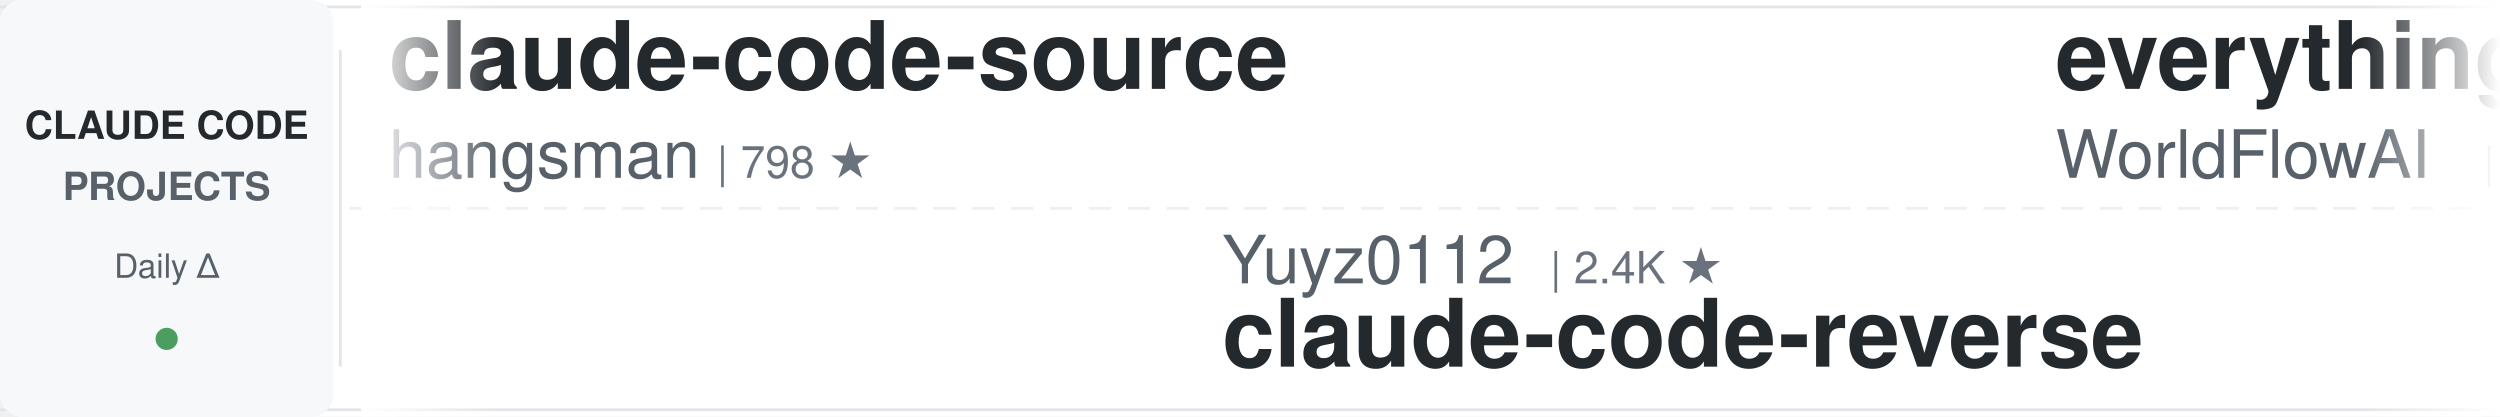
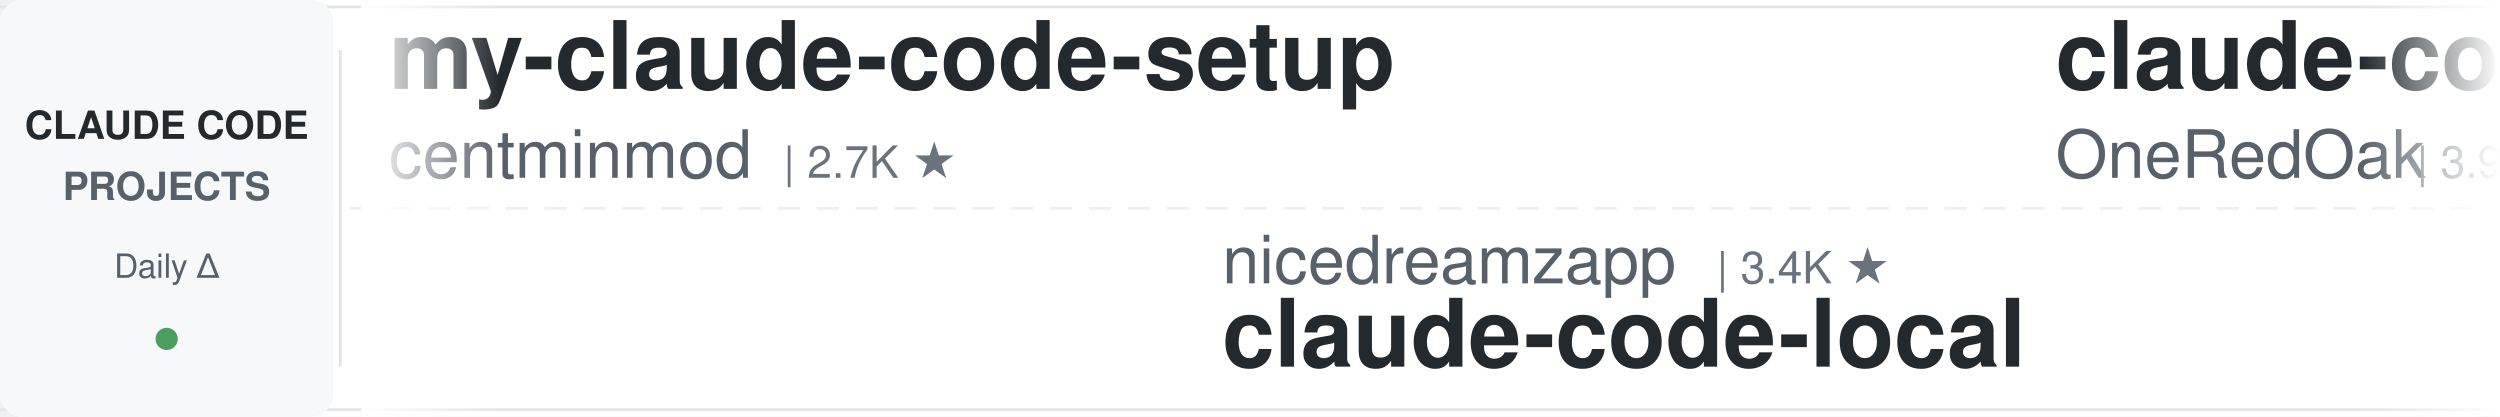
<svg xmlns="http://www.w3.org/2000/svg" width="900" height="150">
  <defs>
    <linearGradient id="leftFade" x1="0%" y1="0%" x2="100%" y2="0%">
      <stop offset="0%" style="stop-color:#ffffff;stop-opacity:1" />
      <stop offset="100%" style="stop-color:#ffffff;stop-opacity:0" />
    </linearGradient>
    <linearGradient id="rightFade" x1="0%" y1="0%" x2="100%" y2="0%">
      <stop offset="0%" style="stop-color:#ffffff;stop-opacity:0" />
      <stop offset="100%" style="stop-color:#ffffff;stop-opacity:1" />
    </linearGradient>
  </defs>
  <rect width="900" height="150" fill="#ffffff" rx="8" />
  <rect x="0" y="2" width="900" height="1" fill="#e1e4e8" />
  <rect x="0" y="147" width="900" height="1" fill="#e1e4e8" />
  <line x1="0" y1="75" x2="900" y2="75" stroke="#e1e4e8" stroke-width="1" stroke-dasharray="8 6" opacity="0.6" />
  <rect x="0" y="0" width="120" height="150" fill="#f6f8fa" rx="8" />
  <text x="60" y="50" font-family="-apple-system, BlinkMacSystemFont, 'Segoe UI', Helvetica, Arial, sans-serif" font-size="14" font-weight="600" fill="#24292e" text-anchor="middle">CLAUDE CODE</text>
  <text x="60" y="72" font-family="-apple-system, BlinkMacSystemFont, 'Segoe UI', Helvetica, Arial, sans-serif" font-size="14" font-weight="600" fill="#586069" text-anchor="middle">PROJECTS</text>
  <text x="60" y="100" font-family="-apple-system, BlinkMacSystemFont, 'Segoe UI', Helvetica, Arial, sans-serif" font-size="12" font-weight="500" fill="#586069" text-anchor="middle">Daily Δ</text>
  <circle cx="60" cy="122" r="4" fill="#22863a" opacity="0.8" />
  <rect x="122" y="18" width="1" height="114" fill="#e1e4e8" />
  <clipPath id="tickerClip">
    <rect x="130" y="0" width="770" height="150" />
  </clipPath>
  <g clip-path="url(#tickerClip)">
    <g id="tickerItems">
      <animateTransform attributeName="transform" attributeType="XML" type="translate" from="0 0" to="-3000 0" dur="54s" repeatCount="indefinite" />
      <g transform="translate(0, 0)">
-         <text x="140" y="32" font-family="-apple-system, BlinkMacSystemFont, 'Segoe UI', Helvetica, Arial, sans-serif" font-size="34" font-weight="600" fill="#24292e">claude-code-source</text>
-         <text x="140" y="64" font-family="-apple-system, BlinkMacSystemFont, 'Segoe UI', Helvetica, Arial, sans-serif" font-size="24" font-weight="400" fill="#586069">hangsman</text>
-         <text x="258" y="64" font-family="-apple-system, BlinkMacSystemFont, 'Segoe UI', Helvetica, Arial, sans-serif" font-size="16" font-weight="500" fill="#6a737d">| 798 ★</text>
+         <text x="140" y="32" font-family="-apple-system, BlinkMacSystemFont, 'Segoe UI', Helvetica, Arial, sans-serif" font-size="34" font-weight="600" fill="#24292e">my-claude-code-setup</text>
+         <text x="140" y="64" font-family="-apple-system, BlinkMacSystemFont, 'Segoe UI', Helvetica, Arial, sans-serif" font-size="24" font-weight="400" fill="#586069">centminmod</text>
+         <text x="282" y="64" font-family="-apple-system, BlinkMacSystemFont, 'Segoe UI', Helvetica, Arial, sans-serif" font-size="16" font-weight="500" fill="#6a737d">| 2.7K ★</text>
      </g>
      <g transform="translate(300, 0)">
-         <text x="140" y="102" font-family="-apple-system, BlinkMacSystemFont, 'Segoe UI', Helvetica, Arial, sans-serif" font-size="24" font-weight="400" fill="#586069">Yuyz0112</text>
-         <text x="258" y="102" font-family="-apple-system, BlinkMacSystemFont, 'Segoe UI', Helvetica, Arial, sans-serif" font-size="16" font-weight="500" fill="#6a737d">| 2.4K ★</text>
-         <text x="140" y="132" font-family="-apple-system, BlinkMacSystemFont, 'Segoe UI', Helvetica, Arial, sans-serif" font-size="34" font-weight="600" fill="#24292e">claude-code-reverse</text>
+         <text x="140" y="102" font-family="-apple-system, BlinkMacSystemFont, 'Segoe UI', Helvetica, Arial, sans-serif" font-size="24" font-weight="400" fill="#586069">nicedreamzapp</text>
+         <text x="318" y="102" font-family="-apple-system, BlinkMacSystemFont, 'Segoe UI', Helvetica, Arial, sans-serif" font-size="16" font-weight="500" fill="#6a737d">| 3.4K ★</text>
+         <text x="140" y="132" font-family="-apple-system, BlinkMacSystemFont, 'Segoe UI', Helvetica, Arial, sans-serif" font-size="34" font-weight="600" fill="#24292e">claude-code-local</text>
      </g>
      <g transform="translate(600, 0)">
-         <text x="140" y="32" font-family="-apple-system, BlinkMacSystemFont, 'Segoe UI', Helvetica, Arial, sans-serif" font-size="34" font-weight="600" fill="#24292e">everything-claude-code</text>
-         <text x="140" y="64" font-family="-apple-system, BlinkMacSystemFont, 'Segoe UI', Helvetica, Arial, sans-serif" font-size="24" font-weight="400" fill="#586069">WorldFlowAI</text>
-         <text x="294" y="64" font-family="-apple-system, BlinkMacSystemFont, 'Segoe UI', Helvetica, Arial, sans-serif" font-size="16" font-weight="500" fill="#6a737d">| 5.1K ★</text>
+         <text x="140" y="32" font-family="-apple-system, BlinkMacSystemFont, 'Segoe UI', Helvetica, Arial, sans-serif" font-size="34" font-weight="600" fill="#24292e">claude-code-workflows</text>
+         <text x="140" y="64" font-family="-apple-system, BlinkMacSystemFont, 'Segoe UI', Helvetica, Arial, sans-serif" font-size="24" font-weight="400" fill="#586069">OneRedOak</text>
+         <text x="270" y="64" font-family="-apple-system, BlinkMacSystemFont, 'Segoe UI', Helvetica, Arial, sans-serif" font-size="16" font-weight="500" fill="#6a737d">| 3.9K ★</text>
      </g>
      <g transform="translate(900, 0)">
-         <text x="140" y="102" font-family="-apple-system, BlinkMacSystemFont, 'Segoe UI', Helvetica, Arial, sans-serif" font-size="24" font-weight="400" fill="#586069">asgeirtj</text>
-         <text x="258" y="102" font-family="-apple-system, BlinkMacSystemFont, 'Segoe UI', Helvetica, Arial, sans-serif" font-size="16" font-weight="500" fill="#6a737d">| 69.9K ★</text>
-         <text x="140" y="132" font-family="-apple-system, BlinkMacSystemFont, 'Segoe UI', Helvetica, Arial, sans-serif" font-size="34" font-weight="600" fill="#24292e">system_prompts_leaks</text>
+         <text x="140" y="102" font-family="-apple-system, BlinkMacSystemFont, 'Segoe UI', Helvetica, Arial, sans-serif" font-size="24" font-weight="400" fill="#586069">SeemSeam</text>
+         <text x="258" y="102" font-family="-apple-system, BlinkMacSystemFont, 'Segoe UI', Helvetica, Arial, sans-serif" font-size="16" font-weight="500" fill="#6a737d">| 3.6K ★</text>
+         <text x="140" y="132" font-family="-apple-system, BlinkMacSystemFont, 'Segoe UI', Helvetica, Arial, sans-serif" font-size="34" font-weight="600" fill="#24292e">claude_codex_bridge</text>
      </g>
      <g transform="translate(1200, 0)">
-         <text x="140" y="32" font-family="-apple-system, BlinkMacSystemFont, 'Segoe UI', Helvetica, Arial, sans-serif" font-size="34" font-weight="600" fill="#24292e">claude-code-rev</text>
-         <text x="140" y="64" font-family="-apple-system, BlinkMacSystemFont, 'Segoe UI', Helvetica, Arial, sans-serif" font-size="24" font-weight="400" fill="#586069">oboard</text>
-         <text x="234" y="64" font-family="-apple-system, BlinkMacSystemFont, 'Segoe UI', Helvetica, Arial, sans-serif" font-size="16" font-weight="500" fill="#6a737d">| 3.3K ★</text>
+         <text x="140" y="32" font-family="-apple-system, BlinkMacSystemFont, 'Segoe UI', Helvetica, Arial, sans-serif" font-size="34" font-weight="600" fill="#24292e">claude_code_src</text>
+         <text x="140" y="64" font-family="-apple-system, BlinkMacSystemFont, 'Segoe UI', Helvetica, Arial, sans-serif" font-size="24" font-weight="400" fill="#586069">ponponon</text>
+         <text x="258" y="64" font-family="-apple-system, BlinkMacSystemFont, 'Segoe UI', Helvetica, Arial, sans-serif" font-size="16" font-weight="500" fill="#6a737d">| 2.3K ★</text>
      </g>
      <g transform="translate(1500, 0)">
-         <text x="140" y="102" font-family="-apple-system, BlinkMacSystemFont, 'Segoe UI', Helvetica, Arial, sans-serif" font-size="24" font-weight="400" fill="#586069">Piebald-AI</text>
-         <text x="282" y="102" font-family="-apple-system, BlinkMacSystemFont, 'Segoe UI', Helvetica, Arial, sans-serif" font-size="16" font-weight="500" fill="#6a737d">| 12.9K ★</text>
-         <text x="140" y="132" font-family="-apple-system, BlinkMacSystemFont, 'Segoe UI', Helvetica, Arial, sans-serif" font-size="34" font-weight="600" fill="#24292e">claude-code-system-promp...</text>
+         <text x="140" y="102" font-family="-apple-system, BlinkMacSystemFont, 'Segoe UI', Helvetica, Arial, sans-serif" font-size="24" font-weight="400" fill="#586069">diet103</text>
+         <text x="246" y="102" font-family="-apple-system, BlinkMacSystemFont, 'Segoe UI', Helvetica, Arial, sans-serif" font-size="16" font-weight="500" fill="#6a737d">| 10.0K ★</text>
+         <text x="140" y="132" font-family="-apple-system, BlinkMacSystemFont, 'Segoe UI', Helvetica, Arial, sans-serif" font-size="34" font-weight="600" fill="#24292e">claude-code-infrastructu...</text>
      </g>
      <g transform="translate(1800, 0)">
-         <text x="140" y="32" font-family="-apple-system, BlinkMacSystemFont, 'Segoe UI', Helvetica, Arial, sans-serif" font-size="34" font-weight="600" fill="#24292e">Claude-Code-Source-Study</text>
-         <text x="140" y="64" font-family="-apple-system, BlinkMacSystemFont, 'Segoe UI', Helvetica, Arial, sans-serif" font-size="24" font-weight="400" fill="#586069">luyao618</text>
-         <text x="258" y="64" font-family="-apple-system, BlinkMacSystemFont, 'Segoe UI', Helvetica, Arial, sans-serif" font-size="16" font-weight="500" fill="#6a737d">| 1.7K ★</text>
+         <text x="140" y="32" font-family="-apple-system, BlinkMacSystemFont, 'Segoe UI', Helvetica, Arial, sans-serif" font-size="34" font-weight="600" fill="#24292e">claude-code-proxy</text>
+         <text x="140" y="64" font-family="-apple-system, BlinkMacSystemFont, 'Segoe UI', Helvetica, Arial, sans-serif" font-size="24" font-weight="400" fill="#586069">fuergaosi233</text>
+         <text x="306" y="64" font-family="-apple-system, BlinkMacSystemFont, 'Segoe UI', Helvetica, Arial, sans-serif" font-size="16" font-weight="500" fill="#6a737d">| 2.8K ★</text>
      </g>
      <g transform="translate(2100, 0)">
-         <text x="140" y="102" font-family="-apple-system, BlinkMacSystemFont, 'Segoe UI', Helvetica, Arial, sans-serif" font-size="24" font-weight="400" fill="#586069">daymade</text>
-         <text x="246" y="102" font-family="-apple-system, BlinkMacSystemFont, 'Segoe UI', Helvetica, Arial, sans-serif" font-size="16" font-weight="500" fill="#6a737d">| 1.5K ★</text>
-         <text x="140" y="132" font-family="-apple-system, BlinkMacSystemFont, 'Segoe UI', Helvetica, Arial, sans-serif" font-size="34" font-weight="600" fill="#24292e">claude-code-skills</text>
+         <text x="140" y="102" font-family="-apple-system, BlinkMacSystemFont, 'Segoe UI', Helvetica, Arial, sans-serif" font-size="24" font-weight="400" fill="#586069">wanshuiyin</text>
+         <text x="282" y="102" font-family="-apple-system, BlinkMacSystemFont, 'Segoe UI', Helvetica, Arial, sans-serif" font-size="16" font-weight="500" fill="#6a737d">| 17.8K ★</text>
+         <text x="140" y="132" font-family="-apple-system, BlinkMacSystemFont, 'Segoe UI', Helvetica, Arial, sans-serif" font-size="34" font-weight="600" fill="#24292e">Auto-claude-code-researc...</text>
      </g>
      <g transform="translate(2400, 0)">
-         <text x="140" y="32" font-family="-apple-system, BlinkMacSystemFont, 'Segoe UI', Helvetica, Arial, sans-serif" font-size="34" font-weight="600" fill="#24292e">claude-coder</text>
-         <text x="140" y="64" font-family="-apple-system, BlinkMacSystemFont, 'Segoe UI', Helvetica, Arial, sans-serif" font-size="24" font-weight="400" fill="#586069">kodu-ai</text>
-         <text x="246" y="64" font-family="-apple-system, BlinkMacSystemFont, 'Segoe UI', Helvetica, Arial, sans-serif" font-size="16" font-weight="500" fill="#6a737d">| 5.2K ★</text>
+         <text x="140" y="32" font-family="-apple-system, BlinkMacSystemFont, 'Segoe UI', Helvetica, Arial, sans-serif" font-size="34" font-weight="600" fill="#24292e">andrej-karpathy-skills</text>
+         <text x="140" y="64" font-family="-apple-system, BlinkMacSystemFont, 'Segoe UI', Helvetica, Arial, sans-serif" font-size="24" font-weight="400" fill="#586069">multica-ai</text>
+         <text x="282" y="64" font-family="-apple-system, BlinkMacSystemFont, 'Segoe UI', Helvetica, Arial, sans-serif" font-size="16" font-weight="500" fill="#6a737d">| 221.5K ★</text>
      </g>
      <g transform="translate(2700, 0)">
-         <text x="140" y="102" font-family="-apple-system, BlinkMacSystemFont, 'Segoe UI', Helvetica, Arial, sans-serif" font-size="24" font-weight="400" fill="#586069">digitalsamba</text>
-         <text x="306" y="102" font-family="-apple-system, BlinkMacSystemFont, 'Segoe UI', Helvetica, Arial, sans-serif" font-size="16" font-weight="500" fill="#6a737d">| 2.3K ★</text>
-         <text x="140" y="132" font-family="-apple-system, BlinkMacSystemFont, 'Segoe UI', Helvetica, Arial, sans-serif" font-size="34" font-weight="600" fill="#24292e">claude-code-video-toolki...</text>
+         <text x="140" y="102" font-family="-apple-system, BlinkMacSystemFont, 'Segoe UI', Helvetica, Arial, sans-serif" font-size="24" font-weight="400" fill="#586069">luyao618</text>
+         <text x="258" y="102" font-family="-apple-system, BlinkMacSystemFont, 'Segoe UI', Helvetica, Arial, sans-serif" font-size="16" font-weight="500" fill="#6a737d">| 1.7K ★</text>
+         <text x="140" y="132" font-family="-apple-system, BlinkMacSystemFont, 'Segoe UI', Helvetica, Arial, sans-serif" font-size="34" font-weight="600" fill="#24292e">Claude-Code-Source-Study</text>
      </g>
      <g transform="translate(3000, 0)">
-         <text x="140" y="32" font-family="-apple-system, BlinkMacSystemFont, 'Segoe UI', Helvetica, Arial, sans-serif" font-size="34" font-weight="600" fill="#24292e">claude-code-source</text>
-         <text x="140" y="64" font-family="-apple-system, BlinkMacSystemFont, 'Segoe UI', Helvetica, Arial, sans-serif" font-size="24" font-weight="400" fill="#586069">hangsman</text>
-         <text x="258" y="64" font-family="-apple-system, BlinkMacSystemFont, 'Segoe UI', Helvetica, Arial, sans-serif" font-size="16" font-weight="500" fill="#6a737d">| 798 ★</text>
+         <text x="140" y="32" font-family="-apple-system, BlinkMacSystemFont, 'Segoe UI', Helvetica, Arial, sans-serif" font-size="34" font-weight="600" fill="#24292e">my-claude-code-setup</text>
+         <text x="140" y="64" font-family="-apple-system, BlinkMacSystemFont, 'Segoe UI', Helvetica, Arial, sans-serif" font-size="24" font-weight="400" fill="#586069">centminmod</text>
+         <text x="282" y="64" font-family="-apple-system, BlinkMacSystemFont, 'Segoe UI', Helvetica, Arial, sans-serif" font-size="16" font-weight="500" fill="#6a737d">| 2.7K ★</text>
      </g>
      <g transform="translate(3300, 0)">
-         <text x="140" y="102" font-family="-apple-system, BlinkMacSystemFont, 'Segoe UI', Helvetica, Arial, sans-serif" font-size="24" font-weight="400" fill="#586069">Yuyz0112</text>
-         <text x="258" y="102" font-family="-apple-system, BlinkMacSystemFont, 'Segoe UI', Helvetica, Arial, sans-serif" font-size="16" font-weight="500" fill="#6a737d">| 2.4K ★</text>
-         <text x="140" y="132" font-family="-apple-system, BlinkMacSystemFont, 'Segoe UI', Helvetica, Arial, sans-serif" font-size="34" font-weight="600" fill="#24292e">claude-code-reverse</text>
+         <text x="140" y="102" font-family="-apple-system, BlinkMacSystemFont, 'Segoe UI', Helvetica, Arial, sans-serif" font-size="24" font-weight="400" fill="#586069">nicedreamzapp</text>
+         <text x="318" y="102" font-family="-apple-system, BlinkMacSystemFont, 'Segoe UI', Helvetica, Arial, sans-serif" font-size="16" font-weight="500" fill="#6a737d">| 3.4K ★</text>
+         <text x="140" y="132" font-family="-apple-system, BlinkMacSystemFont, 'Segoe UI', Helvetica, Arial, sans-serif" font-size="34" font-weight="600" fill="#24292e">claude-code-local</text>
      </g>
      <g transform="translate(3600, 0)">
-         <text x="140" y="32" font-family="-apple-system, BlinkMacSystemFont, 'Segoe UI', Helvetica, Arial, sans-serif" font-size="34" font-weight="600" fill="#24292e">everything-claude-code</text>
-         <text x="140" y="64" font-family="-apple-system, BlinkMacSystemFont, 'Segoe UI', Helvetica, Arial, sans-serif" font-size="24" font-weight="400" fill="#586069">WorldFlowAI</text>
-         <text x="294" y="64" font-family="-apple-system, BlinkMacSystemFont, 'Segoe UI', Helvetica, Arial, sans-serif" font-size="16" font-weight="500" fill="#6a737d">| 5.1K ★</text>
+         <text x="140" y="32" font-family="-apple-system, BlinkMacSystemFont, 'Segoe UI', Helvetica, Arial, sans-serif" font-size="34" font-weight="600" fill="#24292e">claude-code-workflows</text>
+         <text x="140" y="64" font-family="-apple-system, BlinkMacSystemFont, 'Segoe UI', Helvetica, Arial, sans-serif" font-size="24" font-weight="400" fill="#586069">OneRedOak</text>
+         <text x="270" y="64" font-family="-apple-system, BlinkMacSystemFont, 'Segoe UI', Helvetica, Arial, sans-serif" font-size="16" font-weight="500" fill="#6a737d">| 3.9K ★</text>
      </g>
      <g transform="translate(3900, 0)">
-         <text x="140" y="102" font-family="-apple-system, BlinkMacSystemFont, 'Segoe UI', Helvetica, Arial, sans-serif" font-size="24" font-weight="400" fill="#586069">asgeirtj</text>
-         <text x="258" y="102" font-family="-apple-system, BlinkMacSystemFont, 'Segoe UI', Helvetica, Arial, sans-serif" font-size="16" font-weight="500" fill="#6a737d">| 69.9K ★</text>
-         <text x="140" y="132" font-family="-apple-system, BlinkMacSystemFont, 'Segoe UI', Helvetica, Arial, sans-serif" font-size="34" font-weight="600" fill="#24292e">system_prompts_leaks</text>
+         <text x="140" y="102" font-family="-apple-system, BlinkMacSystemFont, 'Segoe UI', Helvetica, Arial, sans-serif" font-size="24" font-weight="400" fill="#586069">SeemSeam</text>
+         <text x="258" y="102" font-family="-apple-system, BlinkMacSystemFont, 'Segoe UI', Helvetica, Arial, sans-serif" font-size="16" font-weight="500" fill="#6a737d">| 3.6K ★</text>
+         <text x="140" y="132" font-family="-apple-system, BlinkMacSystemFont, 'Segoe UI', Helvetica, Arial, sans-serif" font-size="34" font-weight="600" fill="#24292e">claude_codex_bridge</text>
      </g>
    </g>
  </g>
  <rect x="130" y="0" width="50" height="150" fill="url(#leftFade)" />
  <rect x="850" y="0" width="50" height="150" fill="url(#rightFade)" />
</svg>
